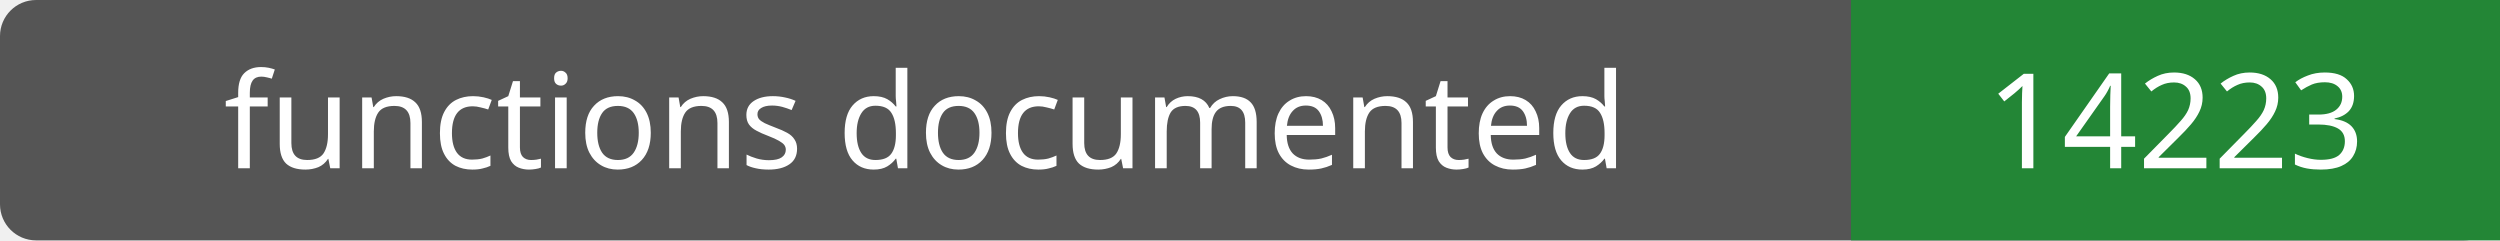
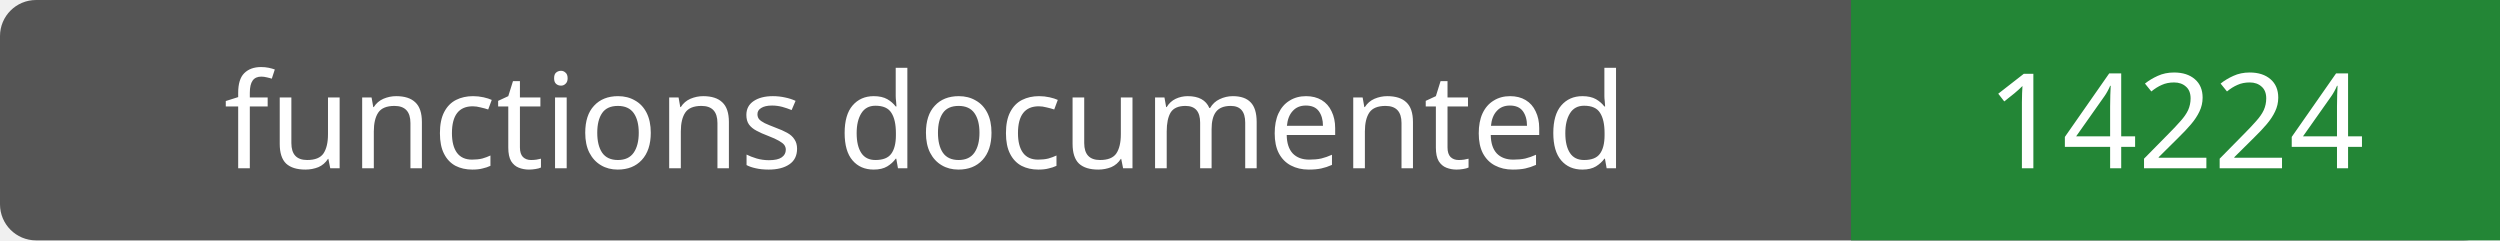
- <svg xmlns="http://www.w3.org/2000/svg" width="208" height="20" role="img" aria-label="functions documented: 14223">
+ <svg xmlns="http://www.w3.org/2000/svg" width="208" height="20" role="img" aria-label="functions documented: 14224">
  <rect width="208" height="20" rx="3" fill="#555" />
  <path fill="#238636" d="M154 0h54v20H154z" />
  <g fill="#fff" text-anchor="middle" font-family="Verdana,sans-serif" font-size="11">
    <text x="77.0" y="14">functions documented</text>
-     <text x="181.0" y="14">14223</text>
+     <text x="181.0" y="14">14224</text>
  </g>
</svg>
